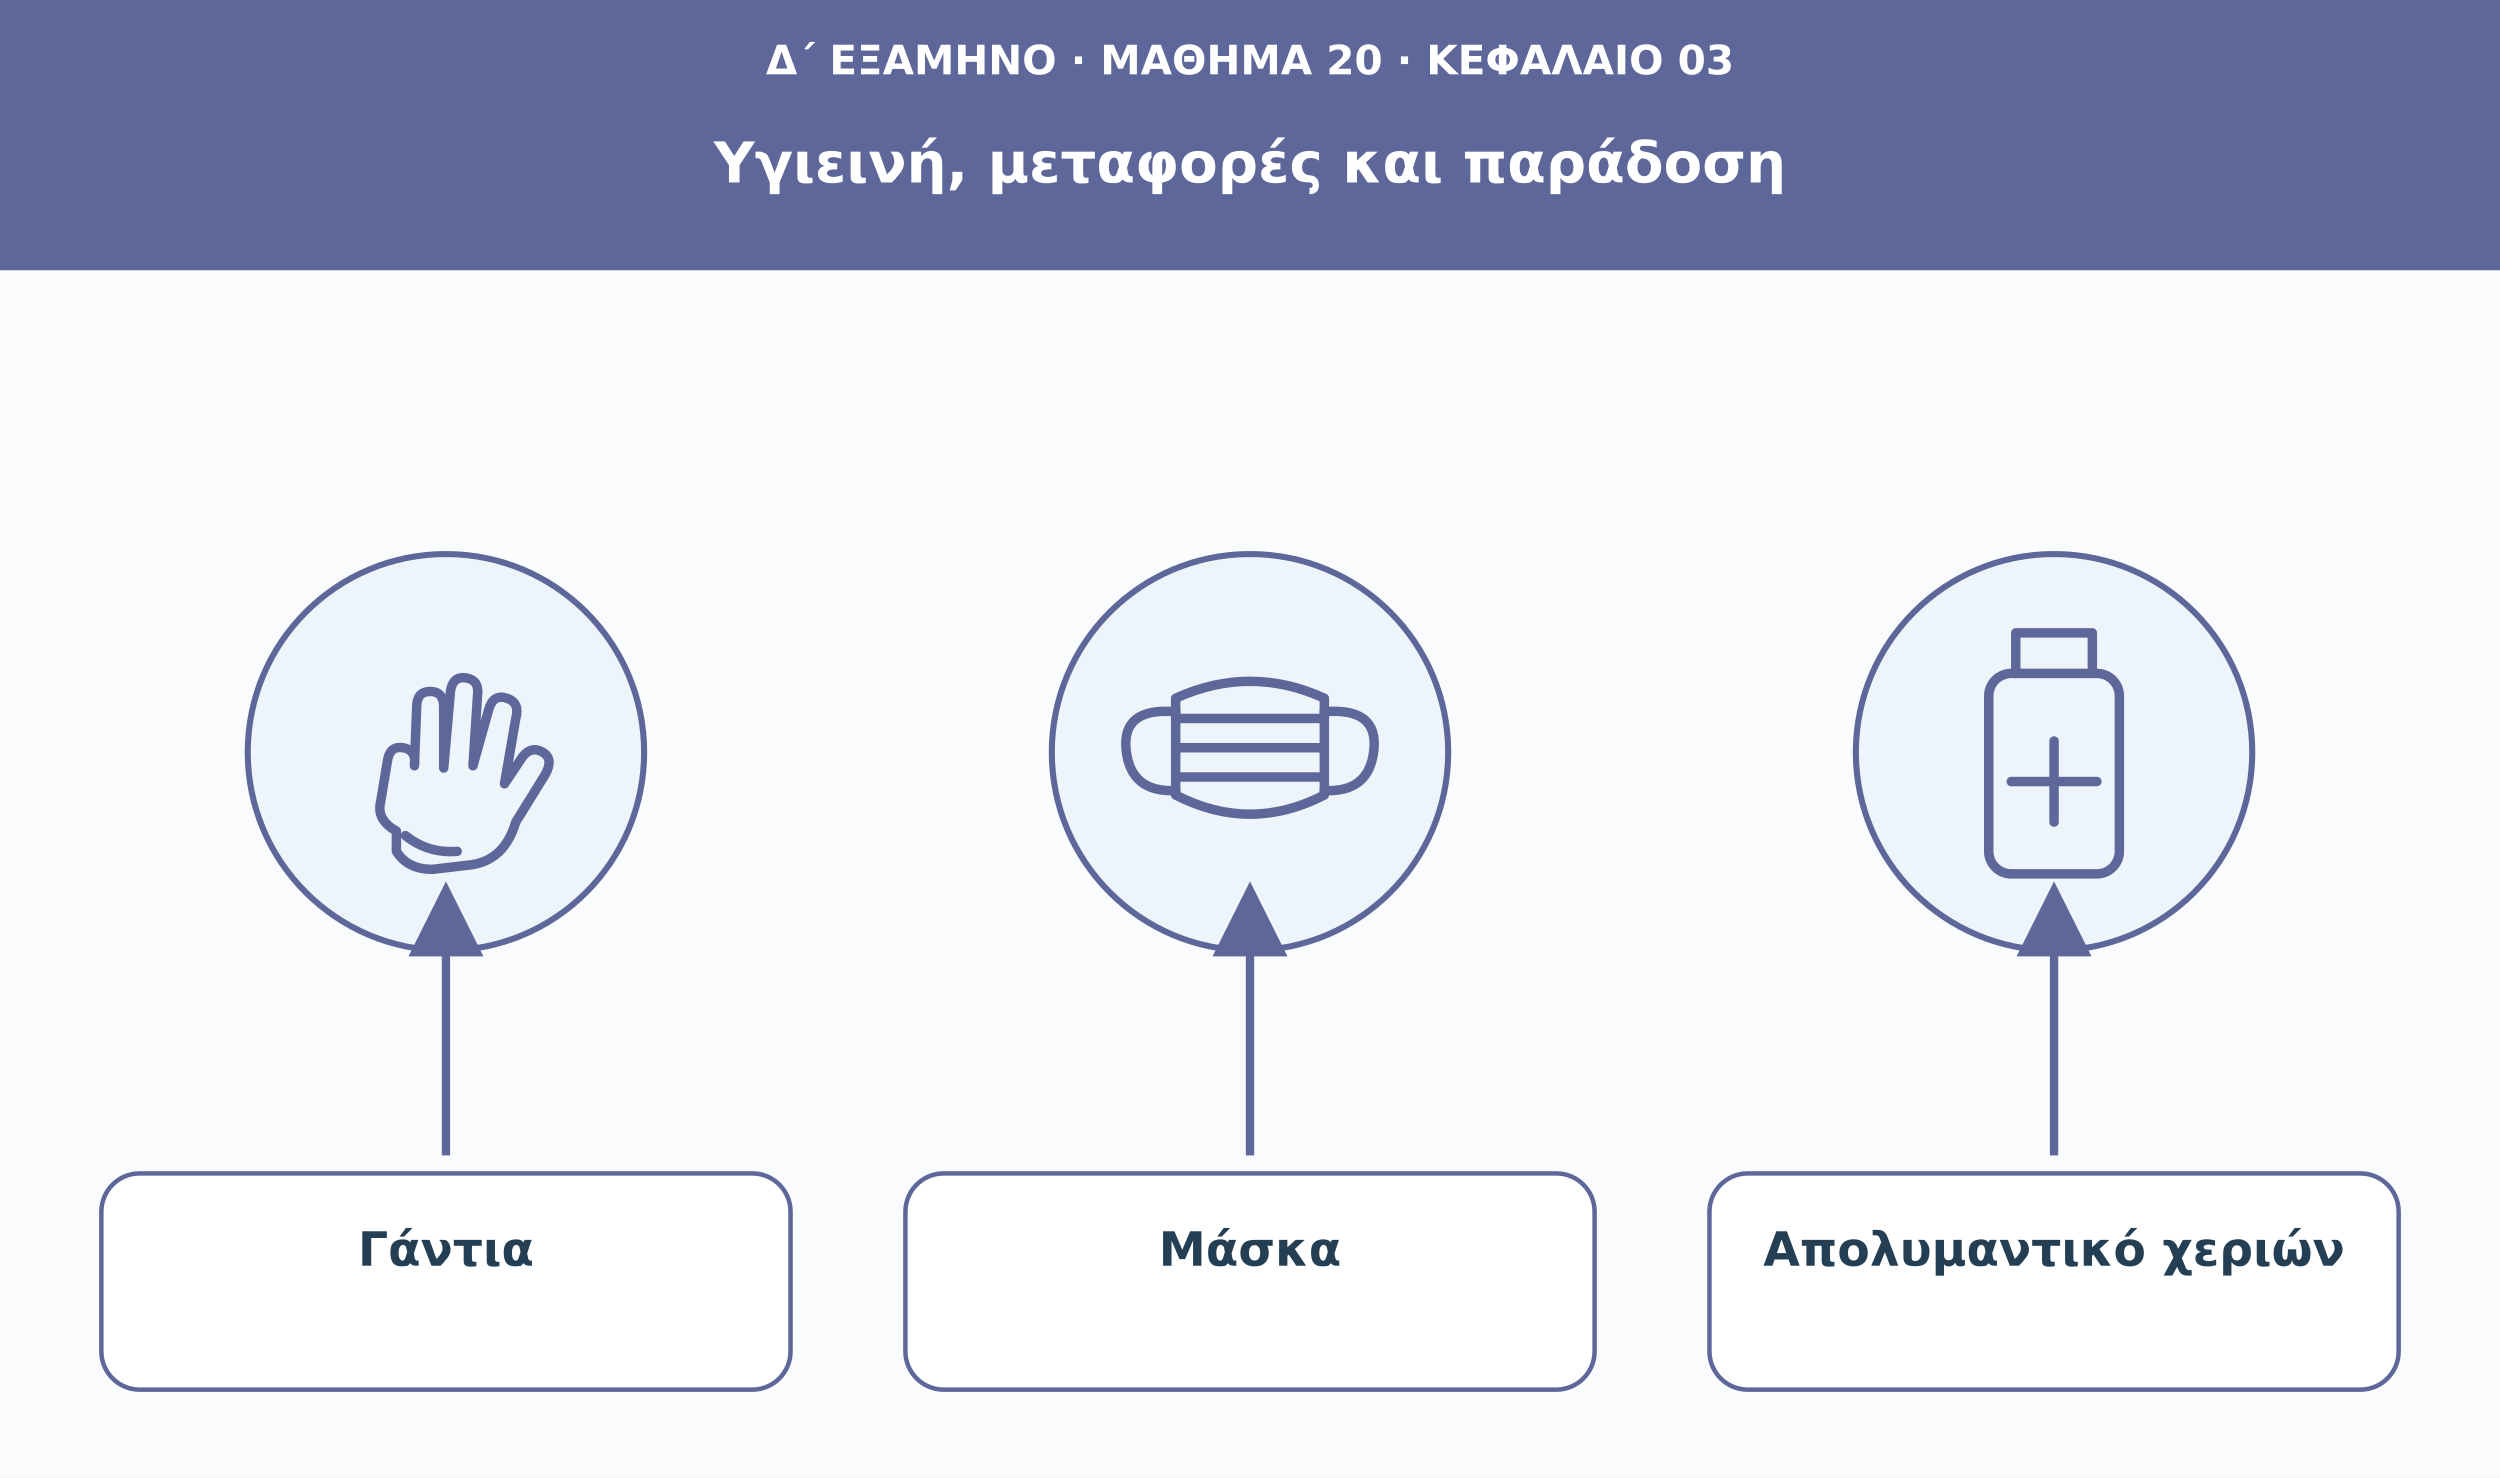
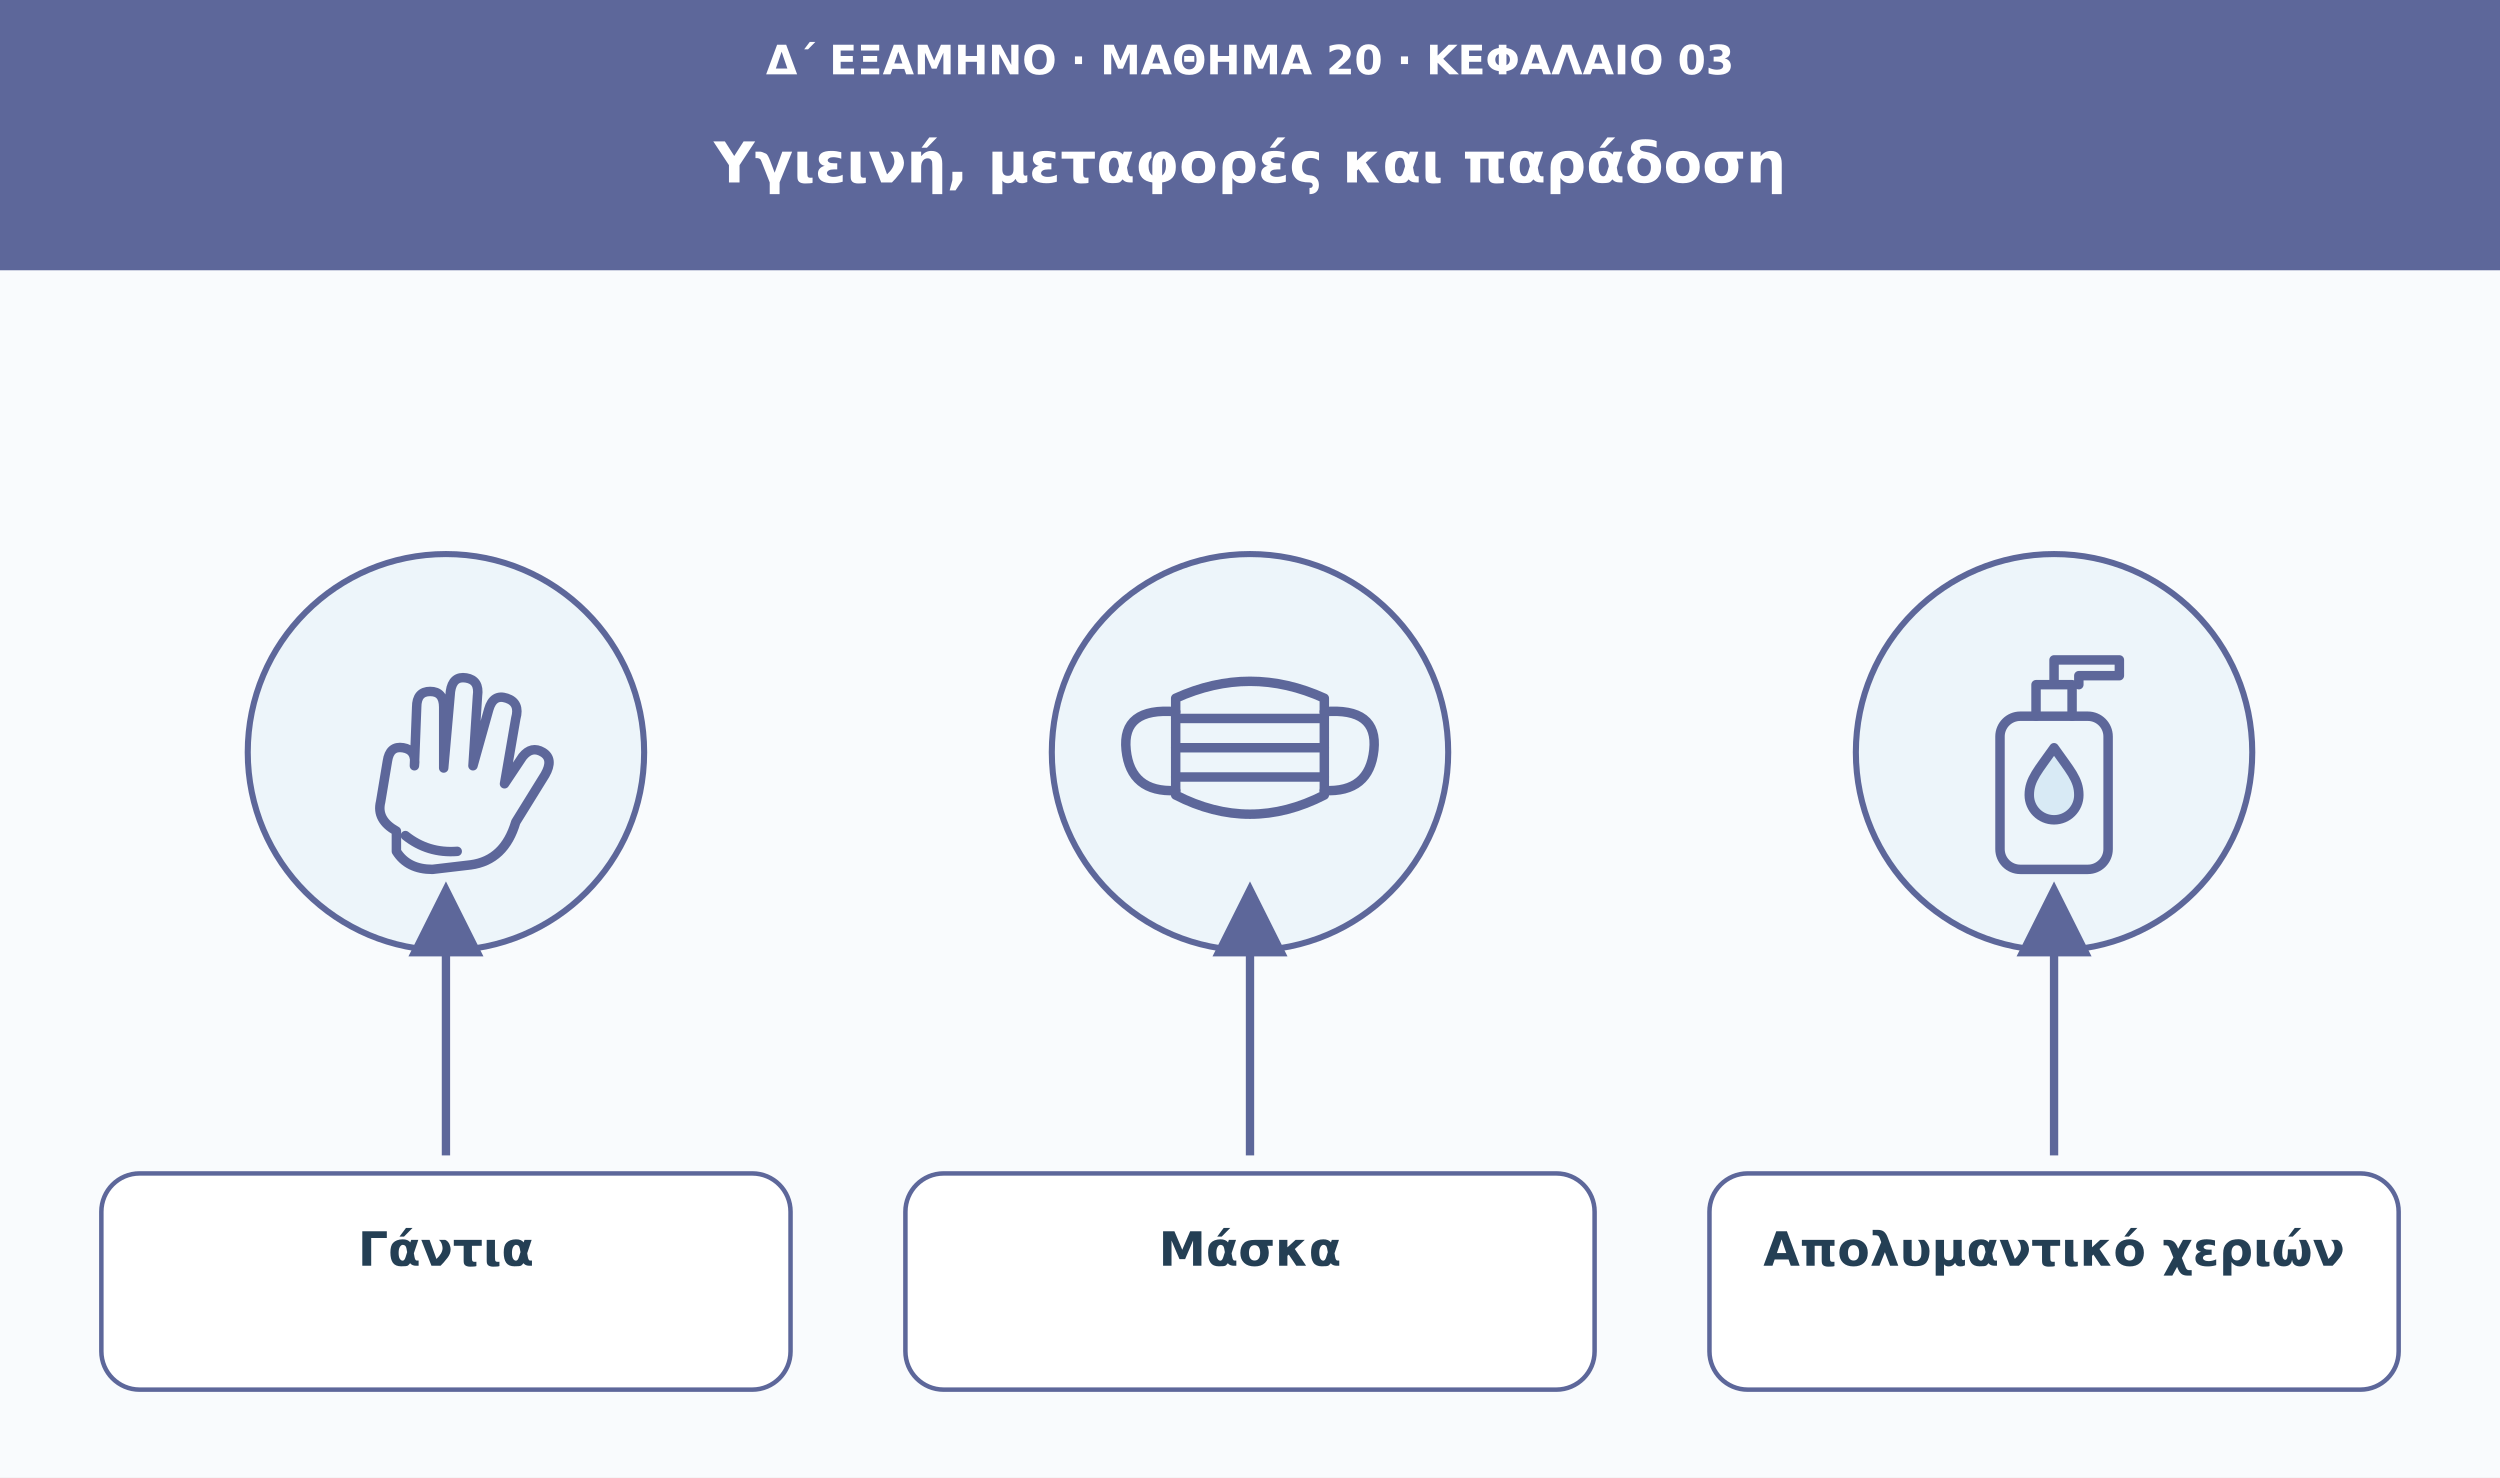
<svg xmlns="http://www.w3.org/2000/svg" viewBox="0 0 1110 656" role="img" aria-labelledby="t d">
  <defs>
    <marker id="arrow" viewBox="0 0 10 10" markerWidth="9" markerHeight="9" refX="8" refY="5" orient="auto">
      <path d="M0 0L10 5L0 10Z" fill="#5d679a" />
    </marker>
  </defs>
  <rect width="1110" height="656" fill="#f9fbfd" />
  <rect width="1110" height="120" fill="#5d679a" />
  <text x="555" y="33" font-family="DejaVu Sans,Arial,sans-serif" font-size="18" fill="#ffffff" font-weight="680" text-anchor="middle">Δ΄ ΕΞΑΜΗΝΟ · ΜΑΘΗΜΑ 20 · ΚΕΦΑΛΑΙΟ 03</text>
  <text x="555" y="81" font-family="DejaVu Sans,Arial,sans-serif" font-size="25" fill="#ffffff" font-weight="750" text-anchor="middle">Υγιεινή, μεταφορές και παράδοση</text>
  <circle cx="198" cy="334" r="88" fill="#edf5fa" stroke="#5d679a" stroke-width="2.7" />
  <g transform="translate(198 334)" fill="none" stroke="#5d679a" stroke-width="4.2" stroke-linecap="round" stroke-linejoin="round">
    <path d="M-22 35Q-31 30-29 22l3-18q1-7 7-6t5 8l1-26q0-7 6-7t6 7v27l3-34q1-7 7-6t5 8l-2 31 7-25q2-7 8-5t4 9l-5 29 8-12q4-5 9-2t1 10L31 31q-5 17-20 19l-17 2q-11 0-16-8Z" />
    <path d="M-18 37q10 8 23 7" />
  </g>
  <path d="M198 513L198 398" stroke="#5d679a" stroke-width="3.7" marker-end="url(#arrow)" />
  <rect x="45" y="521" width="306" height="96" rx="17" fill="#fff" stroke="#5d679a" stroke-width="2" />
  <text x="198" y="562" font-family="DejaVu Sans,Arial,sans-serif" font-size="21" fill="#243f54" font-weight="700" text-anchor="middle">Γάντια</text>
  <circle cx="555" cy="334" r="88" fill="#edf5fa" stroke="#5d679a" stroke-width="2.7" />
  <g transform="translate(555 334)" fill="none" stroke="#5d679a" stroke-width="4.2" stroke-linecap="round" stroke-linejoin="round">
    <path d="M-33-24q33-15 66 0v43q-33 17-66 0Z" />
    <path d="M-33-15h66m-66 13h66m-66 13h66" />
    <path d="M-33-18q-24-2-22 17t22 18m66-35q24-2 22 17T33 17" />
  </g>
  <path d="M555 513L555 398" stroke="#5d679a" stroke-width="3.7" marker-end="url(#arrow)" />
  <rect x="402" y="521" width="306" height="96" rx="17" fill="#fff" stroke="#5d679a" stroke-width="2" />
  <text x="555" y="562" font-family="DejaVu Sans,Arial,sans-serif" font-size="21" fill="#243f54" font-weight="700" text-anchor="middle">Μάσκα</text>
  <circle cx="912" cy="334" r="88" fill="#edf5fa" stroke="#5d679a" stroke-width="2.7" />
  <g transform="translate(912 334)" fill="none" stroke="#5d679a" stroke-width="4.2" stroke-linecap="round" stroke-linejoin="round">
-     <rect x="-29" y="-35" width="58" height="89" rx="10" />
-     <path d="M-17-35v-18h34v18m-17 30v36m-19-18h38" />
+     <rect x="-24" y="-16" width="48" height="68" rx="9" />
+     <path d="M-8-16v-14h16v14M0-30v-11h29v7H11v4" />
+     <path d="M0-2C-7 8-11 12-11 19a11 11 0 0 0 22 0C11 12 7 8 0-2Z" fill="#d8eaf5" />
  </g>
  <path d="M912 513L912 398" stroke="#5d679a" stroke-width="3.7" marker-end="url(#arrow)" />
  <rect x="759" y="521" width="306" height="96" rx="17" fill="#fff" stroke="#5d679a" stroke-width="2" />
  <text x="912" y="562" font-family="DejaVu Sans,Arial,sans-serif" font-size="21" fill="#243f54" font-weight="700" text-anchor="middle">Απολυμαντικό χεριών</text>
</svg>
